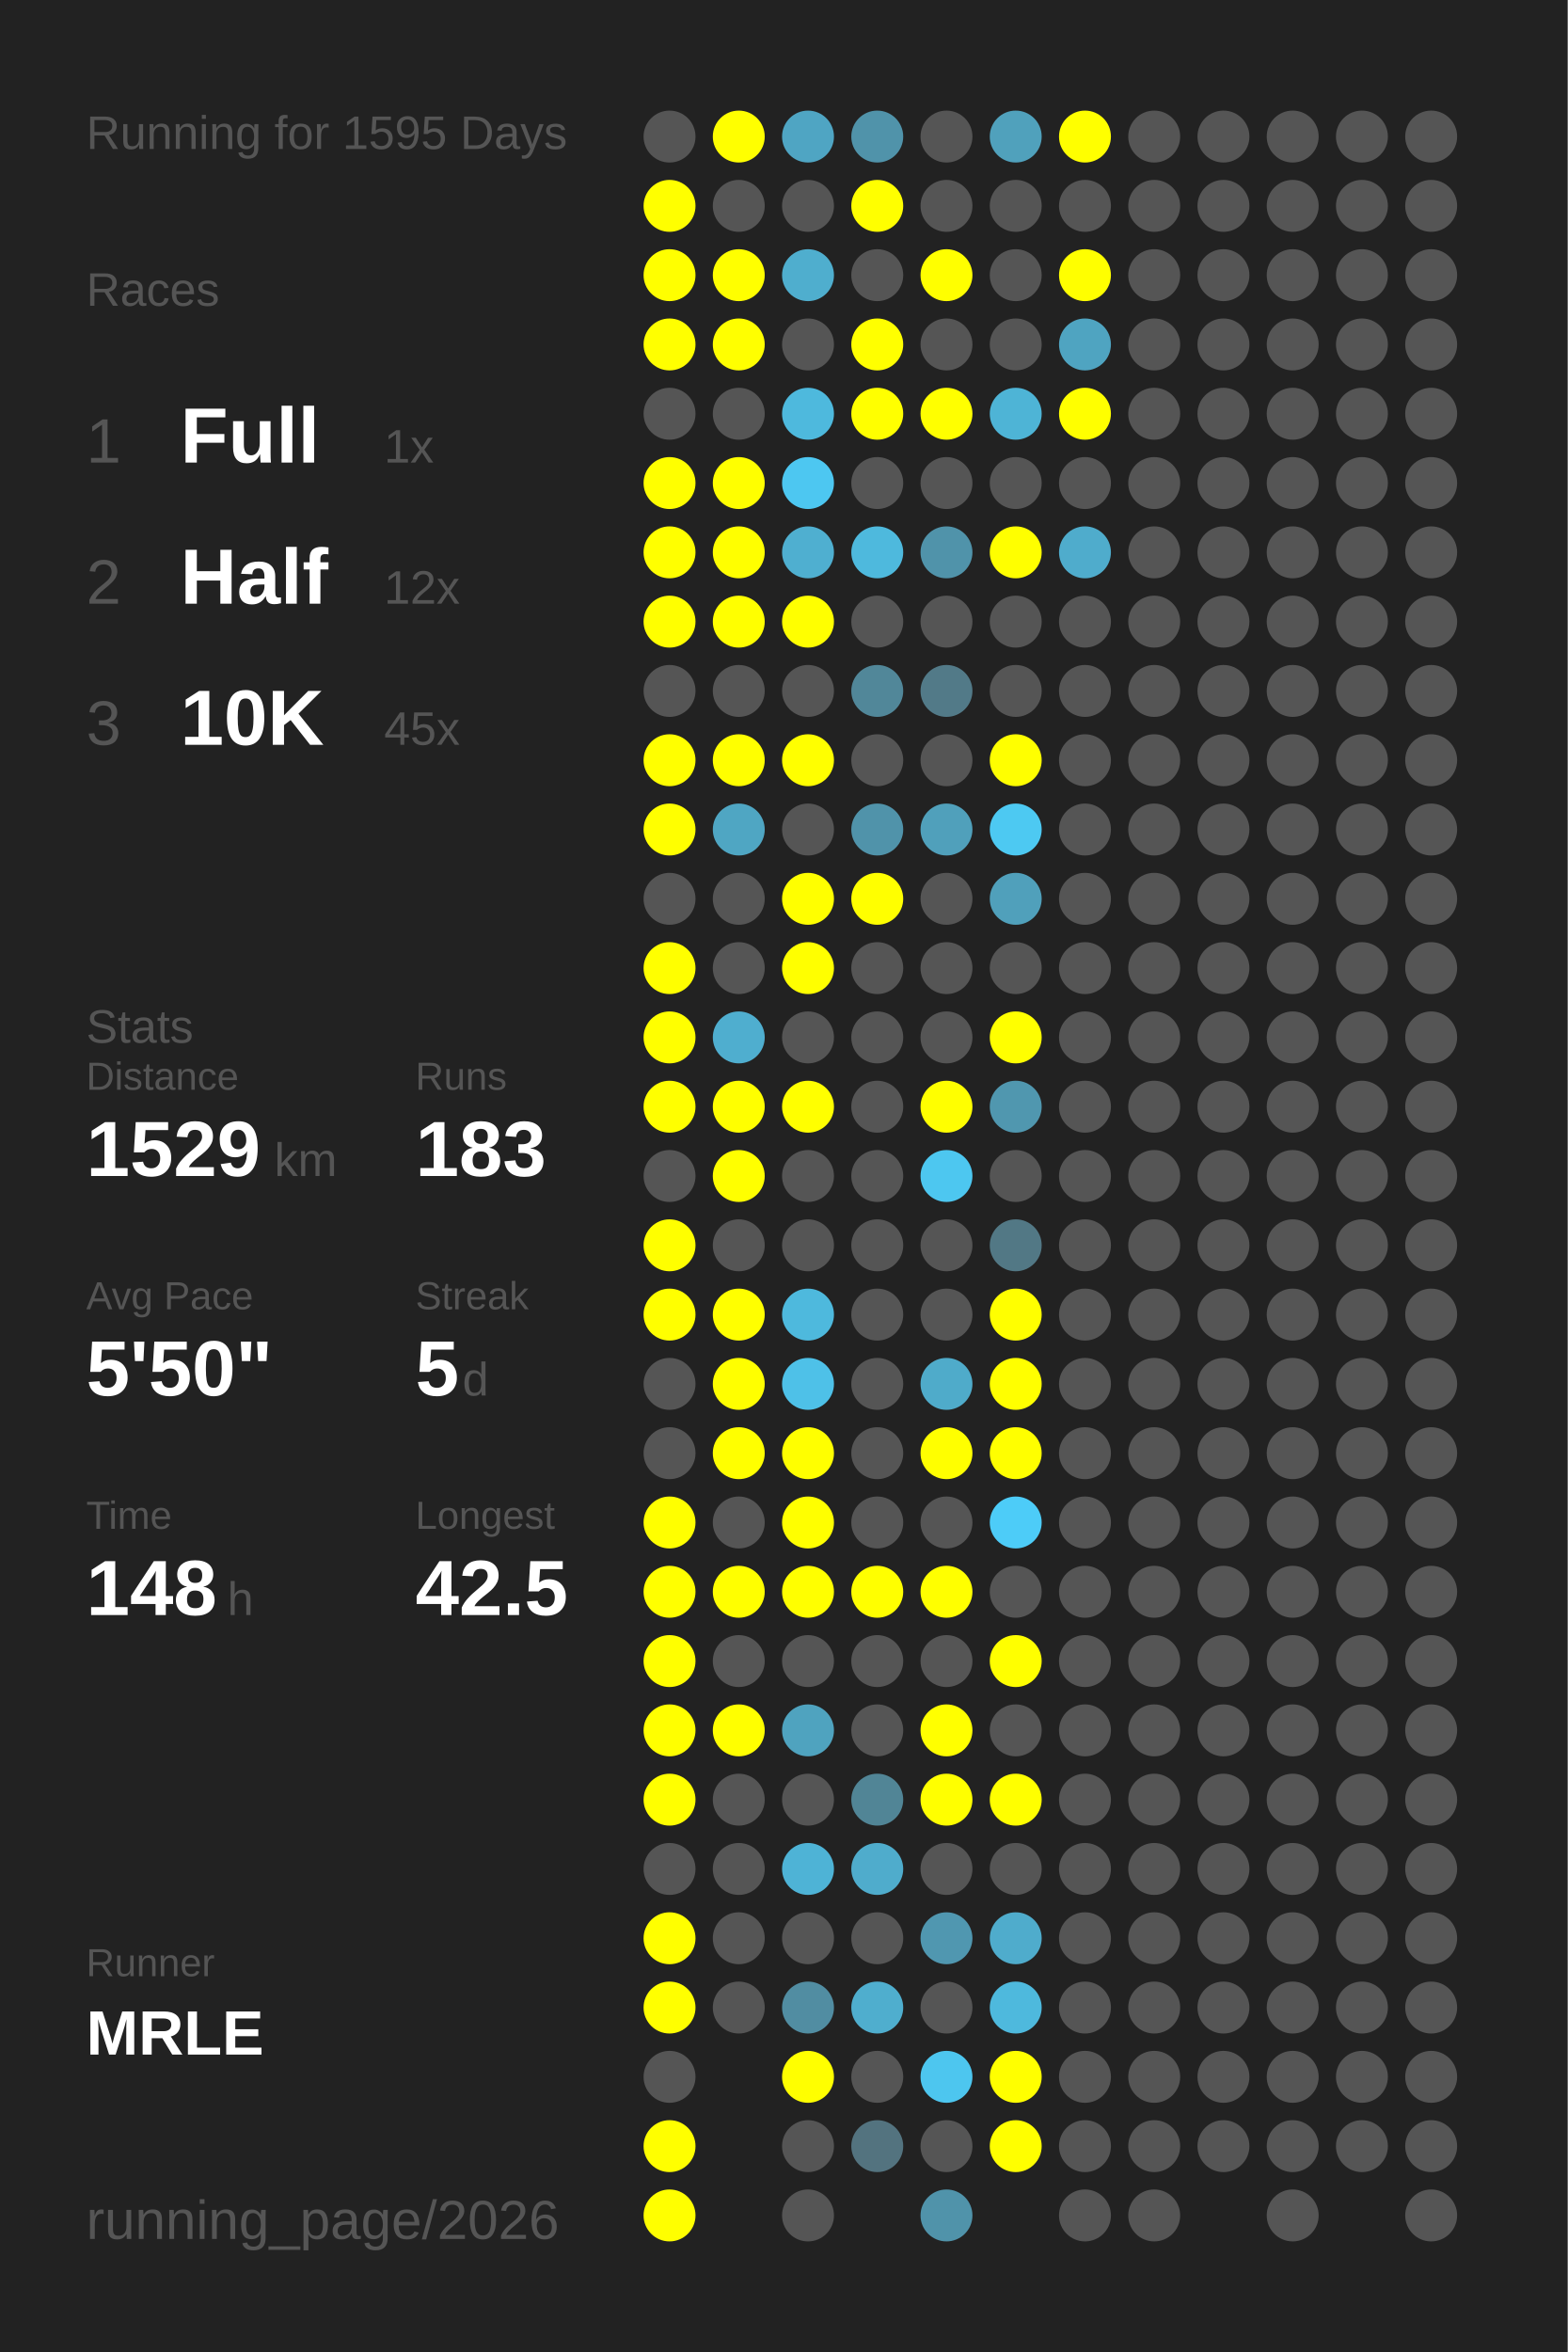
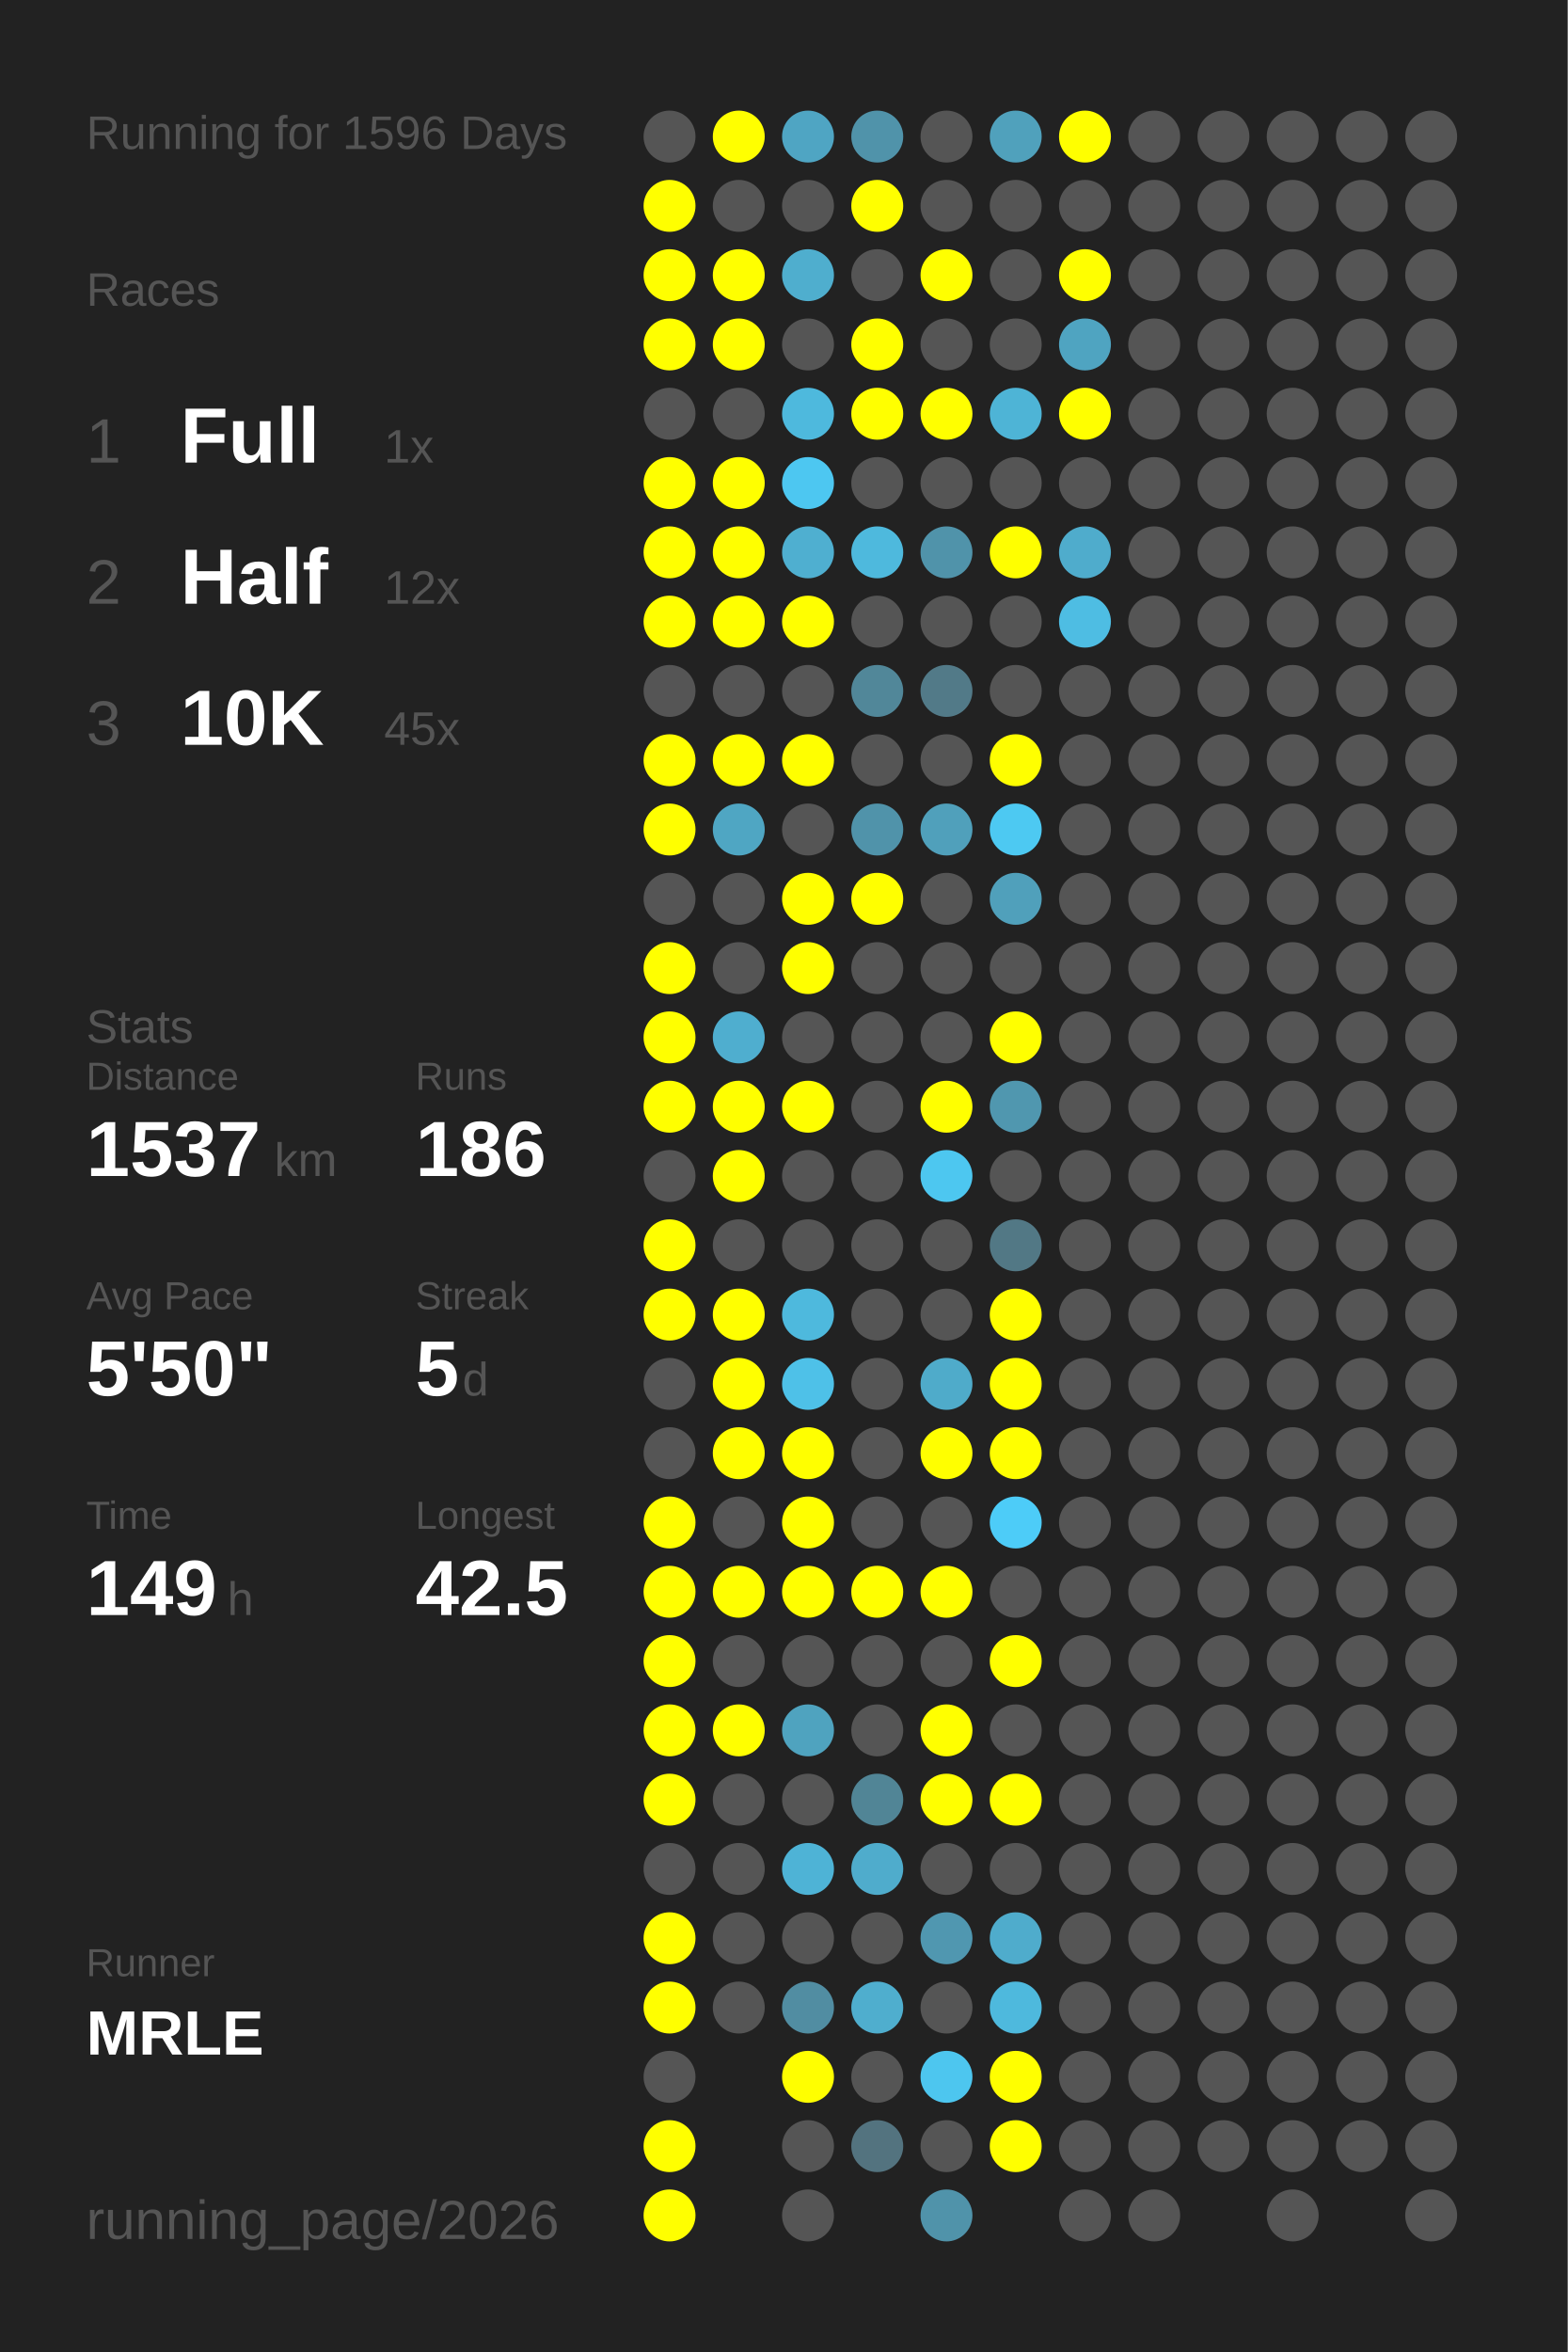
<svg xmlns="http://www.w3.org/2000/svg" baseProfile="full" height="300mm" version="1.1" viewBox="0,0,200,300" width="200mm">
  <defs />
  <rect fill="#222222" height="300" width="200" x="0" y="0" />
-   <text fill="#555555" style="font-size:6px; font-family:Arial;" x="11" y="19">Running for 1595 Days</text>
+   <text fill="#555555" style="font-size:6px; font-family:Arial;" x="11" y="19">Running for 1596 Days</text>
  <text fill="#555555" style="font-size:6px; font-family:Arial;" x="11" y="39">Races</text>
  <text fill="#555555" style="font-size:8px; font-family:Arial;" x="11" y="59">1</text>
  <text fill="#FFFFFF" style="font-size:10px; font-family:Arial; font-weight:bold;" x="23" y="59">Full</text>
  <text fill="#555555" style="font-size:6px; font-family:Arial;" x="49" y="59">1x</text>
  <text fill="#555555" style="font-size:8px; font-family:Arial;" x="11" y="77">2</text>
  <text fill="#FFFFFF" style="font-size:10px; font-family:Arial; font-weight:bold;" x="23" y="77">Half</text>
  <text fill="#555555" style="font-size:6px; font-family:Arial;" x="49" y="77">12x</text>
  <text fill="#555555" style="font-size:8px; font-family:Arial;" x="11" y="95">3</text>
  <text fill="#FFFFFF" style="font-size:10px; font-family:Arial; font-weight:bold;" x="23" y="95">10K</text>
  <text fill="#555555" style="font-size:6px; font-family:Arial;" x="49" y="95">45x</text>
  <text fill="#555555" style="font-size:6px; font-family:Arial;" x="11" y="133">Stats</text>
  <text fill="#555555" style="font-size:5px; font-family:Arial;" x="11" y="139">Distance</text>
-   <text fill="#FFFFFF" style="font-size:10px; font-family:Arial; font-weight:bold;" x="11" y="150">1529</text>
+   <text fill="#FFFFFF" style="font-size:10px; font-family:Arial; font-weight:bold;" x="11" y="150">1537</text>
  <text fill="#555555" style="font-size:6px; font-family:Arial;" x="35" y="150">km</text>
  <text fill="#555555" style="font-size:5px; font-family:Arial;" x="53" y="139">Runs</text>
-   <text fill="#FFFFFF" style="font-size:10px; font-family:Arial; font-weight:bold;" x="53" y="150">183</text>
+   <text fill="#FFFFFF" style="font-size:10px; font-family:Arial; font-weight:bold;" x="53" y="150">186</text>
  <text fill="#555555" style="font-size:5px; font-family:Arial;" x="11" y="167">Avg Pace</text>
  <text fill="#FFFFFF" style="font-size:10px; font-family:Arial; font-weight:bold;" x="11" y="178">5'50"</text>
  <text fill="#555555" style="font-size:5px; font-family:Arial;" x="53" y="167">Streak</text>
  <text fill="#FFFFFF" style="font-size:10px; font-family:Arial; font-weight:bold;" x="53" y="178">5</text>
  <text fill="#555555" style="font-size:6px; font-family:Arial;" x="59" y="178">d</text>
  <text fill="#555555" style="font-size:5px; font-family:Arial;" x="11" y="195">Time</text>
-   <text fill="#FFFFFF" style="font-size:10px; font-family:Arial; font-weight:bold;" x="11" y="206">148</text>
+   <text fill="#FFFFFF" style="font-size:10px; font-family:Arial; font-weight:bold;" x="11" y="206">149</text>
  <text fill="#555555" style="font-size:6px; font-family:Arial;" x="29" y="206">h</text>
  <text fill="#555555" style="font-size:5px; font-family:Arial;" x="53" y="195">Longest</text>
  <text fill="#FFFFFF" style="font-size:10px; font-family:Arial; font-weight:bold;" x="53" y="206">42.5</text>
  <text fill="#555555" style="font-size:5px; font-family:Arial;" x="11" y="252.065">Runner</text>
  <text fill="#FFFFFF" style="font-size:8px; font-family:Arial; font-weight:bold;" x="11" y="262.065">MRLE</text>
  <text fill="#555555" style="font-size:7px; font-family:Arial;" x="11" y="285.581">running_page/2026</text>
  <circle cx="85.417" cy="17.419" fill="#555555" r="3.312" />
  <circle cx="85.417" cy="26.258" fill="#FFFF00" r="3.312" />
  <circle cx="85.417" cy="35.097" fill="#FFFF00" r="3.312" />
  <circle cx="85.417" cy="43.935" fill="#FFFF00" r="3.312" />
  <circle cx="85.417" cy="52.774" fill="#555555" r="3.312" />
  <circle cx="85.417" cy="61.613" fill="#FFFF00" r="3.312" />
  <circle cx="85.417" cy="70.452" fill="#FFFF00" r="3.312" />
  <circle cx="85.417" cy="79.29" fill="#FFFF00" r="3.312" />
  <circle cx="85.417" cy="88.129" fill="#555555" r="3.312" />
  <circle cx="85.417" cy="96.968" fill="#FFFF00" r="3.312" />
  <circle cx="85.417" cy="105.806" fill="#FFFF00" r="3.312" />
  <circle cx="85.417" cy="114.645" fill="#555555" r="3.312" />
  <circle cx="85.417" cy="123.484" fill="#FFFF00" r="3.312" />
  <circle cx="85.417" cy="132.323" fill="#FFFF00" r="3.312" />
  <circle cx="85.417" cy="141.161" fill="#FFFF00" r="3.312" />
  <circle cx="85.417" cy="150" fill="#555555" r="3.312" />
  <circle cx="85.417" cy="158.839" fill="#FFFF00" r="3.312" />
  <circle cx="85.417" cy="167.677" fill="#FFFF00" r="3.312" />
  <circle cx="85.417" cy="176.516" fill="#555555" r="3.312" />
  <circle cx="85.417" cy="185.355" fill="#555555" r="3.312" />
  <circle cx="85.417" cy="194.194" fill="#FFFF00" r="3.312" />
  <circle cx="85.417" cy="203.032" fill="#FFFF00" r="3.312" />
  <circle cx="85.417" cy="211.871" fill="#FFFF00" r="3.312" />
  <circle cx="85.417" cy="220.71" fill="#FFFF00" r="3.312" />
  <circle cx="85.417" cy="229.548" fill="#FFFF00" r="3.312" />
  <circle cx="85.417" cy="238.387" fill="#555555" r="3.312" />
  <circle cx="85.417" cy="247.226" fill="#FFFF00" r="3.312" />
  <circle cx="85.417" cy="256.065" fill="#FFFF00" r="3.312" />
  <circle cx="85.417" cy="264.903" fill="#555555" r="3.312" />
  <circle cx="85.417" cy="273.742" fill="#FFFF00" r="3.312" />
  <circle cx="85.417" cy="282.581" fill="#FFFF00" r="3.312" />
  <circle cx="94.25" cy="17.419" fill="#FFFF00" r="3.312" />
  <circle cx="94.25" cy="26.258" fill="#555555" r="3.312" />
  <circle cx="94.25" cy="35.097" fill="#FFFF00" r="3.312" />
  <circle cx="94.25" cy="43.935" fill="#FFFF00" r="3.312" />
  <circle cx="94.25" cy="52.774" fill="#555555" r="3.312" />
  <circle cx="94.25" cy="61.613" fill="#FFFF00" r="3.312" />
  <circle cx="94.25" cy="70.452" fill="#FFFF00" r="3.312" />
  <circle cx="94.25" cy="79.29" fill="#FFFF00" r="3.312" />
  <circle cx="94.25" cy="88.129" fill="#555555" r="3.312" />
  <circle cx="94.25" cy="96.968" fill="#FFFF00" r="3.312" />
  <circle cx="94.25" cy="105.806" fill="#4fa6c3" r="3.312" />
  <circle cx="94.25" cy="114.645" fill="#555555" r="3.312" />
  <circle cx="94.25" cy="123.484" fill="#555555" r="3.312" />
  <circle cx="94.25" cy="132.323" fill="#4faecf" r="3.312" />
  <circle cx="94.25" cy="141.161" fill="#FFFF00" r="3.312" />
  <circle cx="94.25" cy="150" fill="#FFFF00" r="3.312" />
  <circle cx="94.25" cy="158.839" fill="#555555" r="3.312" />
  <circle cx="94.25" cy="167.677" fill="#FFFF00" r="3.312" />
  <circle cx="94.25" cy="176.516" fill="#FFFF00" r="3.312" />
  <circle cx="94.25" cy="185.355" fill="#FFFF00" r="3.312" />
  <circle cx="94.25" cy="194.194" fill="#555555" r="3.312" />
  <circle cx="94.25" cy="203.032" fill="#FFFF00" r="3.312" />
  <circle cx="94.25" cy="211.871" fill="#555555" r="3.312" />
  <circle cx="94.25" cy="220.71" fill="#FFFF00" r="3.312" />
  <circle cx="94.25" cy="229.548" fill="#555555" r="3.312" />
  <circle cx="94.25" cy="238.387" fill="#555555" r="3.312" />
  <circle cx="94.25" cy="247.226" fill="#555555" r="3.312" />
  <circle cx="94.25" cy="256.065" fill="#555555" r="3.312" />
  <circle cx="103.083" cy="17.419" fill="#4fa5c3" r="3.312" />
  <circle cx="103.083" cy="26.258" fill="#555555" r="3.312" />
  <circle cx="103.083" cy="35.097" fill="#4faece" r="3.312" />
  <circle cx="103.083" cy="43.935" fill="#555555" r="3.312" />
  <circle cx="103.083" cy="52.774" fill="#4eb9dd" r="3.312" />
  <circle cx="103.083" cy="61.613" fill="#4dc7f1" r="3.312" />
  <circle cx="103.083" cy="70.452" fill="#4fafd0" r="3.312" />
  <circle cx="103.083" cy="79.29" fill="#FFFF00" r="3.312" />
  <circle cx="103.083" cy="88.129" fill="#555555" r="3.312" />
  <circle cx="103.083" cy="96.968" fill="#FFFF00" r="3.312" />
  <circle cx="103.083" cy="105.806" fill="#555555" r="3.312" />
  <circle cx="103.083" cy="114.645" fill="#FFFF00" r="3.312" />
  <circle cx="103.083" cy="123.484" fill="#FFFF00" r="3.312" />
  <circle cx="103.083" cy="132.323" fill="#555555" r="3.312" />
  <circle cx="103.083" cy="141.161" fill="#FFFF00" r="3.312" />
  <circle cx="103.083" cy="150" fill="#555555" r="3.312" />
  <circle cx="103.083" cy="158.839" fill="#555555" r="3.312" />
  <circle cx="103.083" cy="167.677" fill="#4eb9dd" r="3.312" />
  <circle cx="103.083" cy="176.516" fill="#4ec1e8" r="3.312" />
  <circle cx="103.083" cy="185.355" fill="#FFFF00" r="3.312" />
  <circle cx="103.083" cy="194.194" fill="#FFFF00" r="3.312" />
  <circle cx="103.083" cy="203.032" fill="#FFFF00" r="3.312" />
  <circle cx="103.083" cy="211.871" fill="#555555" r="3.312" />
  <circle cx="103.083" cy="220.71" fill="#4fa3bf" r="3.312" />
  <circle cx="103.083" cy="229.548" fill="#555555" r="3.312" />
  <circle cx="103.083" cy="238.387" fill="#4eb3d6" r="3.312" />
  <circle cx="103.083" cy="247.226" fill="#555555" r="3.312" />
  <circle cx="103.083" cy="256.065" fill="#518da2" r="3.312" />
  <circle cx="103.083" cy="264.903" fill="#FFFF00" r="3.312" />
  <circle cx="103.083" cy="273.742" fill="#555555" r="3.312" />
  <circle cx="103.083" cy="282.581" fill="#555555" r="3.312" />
  <circle cx="111.917" cy="17.419" fill="#5093aa" r="3.312" />
  <circle cx="111.917" cy="26.258" fill="#FFFF00" r="3.312" />
  <circle cx="111.917" cy="35.097" fill="#555555" r="3.312" />
  <circle cx="111.917" cy="43.935" fill="#FFFF00" r="3.312" />
  <circle cx="111.917" cy="52.774" fill="#FFFF00" r="3.312" />
  <circle cx="111.917" cy="61.613" fill="#555555" r="3.312" />
  <circle cx="111.917" cy="70.452" fill="#4eb9dd" r="3.312" />
  <circle cx="111.917" cy="79.29" fill="#555555" r="3.312" />
  <circle cx="111.917" cy="88.129" fill="#518799" r="3.312" />
  <circle cx="111.917" cy="96.968" fill="#555555" r="3.312" />
  <circle cx="111.917" cy="105.806" fill="#5093aa" r="3.312" />
  <circle cx="111.917" cy="114.645" fill="#FFFF00" r="3.312" />
  <circle cx="111.917" cy="123.484" fill="#555555" r="3.312" />
  <circle cx="111.917" cy="132.323" fill="#555555" r="3.312" />
  <circle cx="111.917" cy="141.161" fill="#555555" r="3.312" />
  <circle cx="111.917" cy="150" fill="#555555" r="3.312" />
  <circle cx="111.917" cy="158.839" fill="#555555" r="3.312" />
  <circle cx="111.917" cy="167.677" fill="#555555" r="3.312" />
  <circle cx="111.917" cy="176.516" fill="#555555" r="3.312" />
  <circle cx="111.917" cy="185.355" fill="#555555" r="3.312" />
  <circle cx="111.917" cy="194.194" fill="#555555" r="3.312" />
  <circle cx="111.917" cy="203.032" fill="#FFFF00" r="3.312" />
  <circle cx="111.917" cy="211.871" fill="#555555" r="3.312" />
  <circle cx="111.917" cy="220.71" fill="#555555" r="3.312" />
  <circle cx="111.917" cy="229.548" fill="#518596" r="3.312" />
  <circle cx="111.917" cy="238.387" fill="#4faccc" r="3.312" />
  <circle cx="111.917" cy="247.226" fill="#555555" r="3.312" />
  <circle cx="111.917" cy="256.065" fill="#4faece" r="3.312" />
  <circle cx="111.917" cy="264.903" fill="#555555" r="3.312" />
  <circle cx="111.917" cy="273.742" fill="#53737f" r="3.312" />
  <circle cx="120.75" cy="17.419" fill="#555555" r="3.312" />
  <circle cx="120.75" cy="26.258" fill="#555555" r="3.312" />
  <circle cx="120.75" cy="35.097" fill="#FFFF00" r="3.312" />
  <circle cx="120.75" cy="43.935" fill="#555555" r="3.312" />
  <circle cx="120.75" cy="52.774" fill="#FFFF00" r="3.312" />
  <circle cx="120.75" cy="61.613" fill="#555555" r="3.312" />
  <circle cx="120.75" cy="70.452" fill="#5093aa" r="3.312" />
  <circle cx="120.75" cy="79.29" fill="#555555" r="3.312" />
  <circle cx="120.75" cy="88.129" fill="#527a88" r="3.312" />
  <circle cx="120.75" cy="96.968" fill="#555555" r="3.312" />
  <circle cx="120.75" cy="105.806" fill="#50a0bb" r="3.312" />
  <circle cx="120.75" cy="114.645" fill="#555555" r="3.312" />
  <circle cx="120.75" cy="123.484" fill="#555555" r="3.312" />
  <circle cx="120.75" cy="132.323" fill="#555555" r="3.312" />
  <circle cx="120.75" cy="141.161" fill="#FFFF00" r="3.312" />
  <circle cx="120.75" cy="150" fill="#4dc7f0" r="3.312" />
  <circle cx="120.75" cy="158.839" fill="#555555" r="3.312" />
  <circle cx="120.75" cy="167.677" fill="#555555" r="3.312" />
  <circle cx="120.75" cy="176.516" fill="#4fabca" r="3.312" />
  <circle cx="120.75" cy="185.355" fill="#FFFF00" r="3.312" />
  <circle cx="120.75" cy="194.194" fill="#555555" r="3.312" />
  <circle cx="120.75" cy="203.032" fill="#FFFF00" r="3.312" />
  <circle cx="120.75" cy="211.871" fill="#555555" r="3.312" />
  <circle cx="120.75" cy="220.71" fill="#FFFF00" r="3.312" />
  <circle cx="120.75" cy="229.548" fill="#FFFF00" r="3.312" />
  <circle cx="120.75" cy="238.387" fill="#555555" r="3.312" />
  <circle cx="120.75" cy="247.226" fill="#5097b0" r="3.312" />
  <circle cx="120.75" cy="256.065" fill="#555555" r="3.312" />
  <circle cx="120.75" cy="264.903" fill="#4dc6ef" r="3.312" />
  <circle cx="120.75" cy="273.742" fill="#555555" r="3.312" />
  <circle cx="120.75" cy="282.581" fill="#5093aa" r="3.312" />
  <circle cx="129.583" cy="17.419" fill="#50a1bc" r="3.312" />
  <circle cx="129.583" cy="26.258" fill="#555555" r="3.312" />
  <circle cx="129.583" cy="35.097" fill="#555555" r="3.312" />
  <circle cx="129.583" cy="43.935" fill="#555555" r="3.312" />
  <circle cx="129.583" cy="52.774" fill="#4eb4d6" r="3.312" />
  <circle cx="129.583" cy="61.613" fill="#555555" r="3.312" />
  <circle cx="129.583" cy="70.452" fill="#FFFF00" r="3.312" />
  <circle cx="129.583" cy="79.29" fill="#555555" r="3.312" />
  <circle cx="129.583" cy="88.129" fill="#555555" r="3.312" />
  <circle cx="129.583" cy="96.968" fill="#FFFF00" r="3.312" />
  <circle cx="129.583" cy="105.806" fill="#4dc9f2" r="3.312" />
  <circle cx="129.583" cy="114.645" fill="#50a0bb" r="3.312" />
  <circle cx="129.583" cy="123.484" fill="#555555" r="3.312" />
  <circle cx="129.583" cy="132.323" fill="#FFFF00" r="3.312" />
  <circle cx="129.583" cy="141.161" fill="#5097af" r="3.312" />
  <circle cx="129.583" cy="150" fill="#555555" r="3.312" />
  <circle cx="129.583" cy="158.839" fill="#527885" r="3.312" />
  <circle cx="129.583" cy="167.677" fill="#FFFF00" r="3.312" />
  <circle cx="129.583" cy="176.516" fill="#FFFF00" r="3.312" />
  <circle cx="129.583" cy="185.355" fill="#FFFF00" r="3.312" />
  <circle cx="129.583" cy="194.194" fill="#4dccf8" r="3.312" />
  <circle cx="129.583" cy="203.032" fill="#555555" r="3.312" />
  <circle cx="129.583" cy="211.871" fill="#FFFF00" r="3.312" />
  <circle cx="129.583" cy="220.71" fill="#555555" r="3.312" />
  <circle cx="129.583" cy="229.548" fill="#FFFF00" r="3.312" />
  <circle cx="129.583" cy="238.387" fill="#555555" r="3.312" />
  <circle cx="129.583" cy="247.226" fill="#4faccc" r="3.312" />
  <circle cx="129.583" cy="256.065" fill="#4eb9dd" r="3.312" />
  <circle cx="129.583" cy="264.903" fill="#FFFF00" r="3.312" />
  <circle cx="129.583" cy="273.742" fill="#FFFF00" r="3.312" />
  <circle cx="138.417" cy="17.419" fill="#FFFF00" r="3.312" />
  <circle cx="138.417" cy="26.258" fill="#555555" r="3.312" />
  <circle cx="138.417" cy="35.097" fill="#FFFF00" r="3.312" />
  <circle cx="138.417" cy="43.935" fill="#4fa4c1" r="3.312" />
  <circle cx="138.417" cy="52.774" fill="#FFFF00" r="3.312" />
  <circle cx="138.417" cy="61.613" fill="#555555" r="3.312" />
  <circle cx="138.417" cy="70.452" fill="#4faccc" r="3.312" />
-   <circle cx="138.417" cy="79.29" fill="#555555" r="3.312" />
+   <circle cx="138.417" cy="79.29" fill="#4ebde3" r="3.312" />
  <circle cx="138.417" cy="88.129" fill="#555555" r="3.312" />
  <circle cx="138.417" cy="96.968" fill="#555555" r="3.312" />
  <circle cx="138.417" cy="105.806" fill="#555555" r="3.312" />
  <circle cx="138.417" cy="114.645" fill="#555555" r="3.312" />
  <circle cx="138.417" cy="123.484" fill="#555555" r="3.312" />
  <circle cx="138.417" cy="132.323" fill="#555555" r="3.312" />
  <circle cx="138.417" cy="141.161" fill="#555555" r="3.312" />
  <circle cx="138.417" cy="150" fill="#555555" r="3.312" />
  <circle cx="138.417" cy="158.839" fill="#555555" r="3.312" />
  <circle cx="138.417" cy="167.677" fill="#555555" r="3.312" />
  <circle cx="138.417" cy="176.516" fill="#555555" r="3.312" />
  <circle cx="138.417" cy="185.355" fill="#555555" r="3.312" />
  <circle cx="138.417" cy="194.194" fill="#555555" r="3.312" />
  <circle cx="138.417" cy="203.032" fill="#555555" r="3.312" />
  <circle cx="138.417" cy="211.871" fill="#555555" r="3.312" />
  <circle cx="138.417" cy="220.71" fill="#555555" r="3.312" />
  <circle cx="138.417" cy="229.548" fill="#555555" r="3.312" />
  <circle cx="138.417" cy="238.387" fill="#555555" r="3.312" />
  <circle cx="138.417" cy="247.226" fill="#555555" r="3.312" />
  <circle cx="138.417" cy="256.065" fill="#555555" r="3.312" />
  <circle cx="138.417" cy="264.903" fill="#555555" r="3.312" />
  <circle cx="138.417" cy="273.742" fill="#555555" r="3.312" />
  <circle cx="138.417" cy="282.581" fill="#555555" r="3.312" />
  <circle cx="147.25" cy="17.419" fill="#555555" r="3.312" />
  <circle cx="147.25" cy="26.258" fill="#555555" r="3.312" />
  <circle cx="147.25" cy="35.097" fill="#555555" r="3.312" />
  <circle cx="147.25" cy="43.935" fill="#555555" r="3.312" />
  <circle cx="147.25" cy="52.774" fill="#555555" r="3.312" />
  <circle cx="147.25" cy="61.613" fill="#555555" r="3.312" />
  <circle cx="147.25" cy="70.452" fill="#555555" r="3.312" />
  <circle cx="147.25" cy="79.29" fill="#555555" r="3.312" />
  <circle cx="147.25" cy="88.129" fill="#555555" r="3.312" />
  <circle cx="147.25" cy="96.968" fill="#555555" r="3.312" />
  <circle cx="147.25" cy="105.806" fill="#555555" r="3.312" />
  <circle cx="147.25" cy="114.645" fill="#555555" r="3.312" />
  <circle cx="147.25" cy="123.484" fill="#555555" r="3.312" />
  <circle cx="147.25" cy="132.323" fill="#555555" r="3.312" />
  <circle cx="147.25" cy="141.161" fill="#555555" r="3.312" />
  <circle cx="147.25" cy="150" fill="#555555" r="3.312" />
  <circle cx="147.25" cy="158.839" fill="#555555" r="3.312" />
  <circle cx="147.25" cy="167.677" fill="#555555" r="3.312" />
  <circle cx="147.25" cy="176.516" fill="#555555" r="3.312" />
  <circle cx="147.25" cy="185.355" fill="#555555" r="3.312" />
  <circle cx="147.25" cy="194.194" fill="#555555" r="3.312" />
  <circle cx="147.25" cy="203.032" fill="#555555" r="3.312" />
  <circle cx="147.25" cy="211.871" fill="#555555" r="3.312" />
  <circle cx="147.25" cy="220.71" fill="#555555" r="3.312" />
  <circle cx="147.25" cy="229.548" fill="#555555" r="3.312" />
  <circle cx="147.25" cy="238.387" fill="#555555" r="3.312" />
  <circle cx="147.25" cy="247.226" fill="#555555" r="3.312" />
  <circle cx="147.25" cy="256.065" fill="#555555" r="3.312" />
  <circle cx="147.25" cy="264.903" fill="#555555" r="3.312" />
  <circle cx="147.25" cy="273.742" fill="#555555" r="3.312" />
  <circle cx="147.25" cy="282.581" fill="#555555" r="3.312" />
  <circle cx="156.083" cy="17.419" fill="#555555" r="3.312" />
  <circle cx="156.083" cy="26.258" fill="#555555" r="3.312" />
  <circle cx="156.083" cy="35.097" fill="#555555" r="3.312" />
  <circle cx="156.083" cy="43.935" fill="#555555" r="3.312" />
  <circle cx="156.083" cy="52.774" fill="#555555" r="3.312" />
  <circle cx="156.083" cy="61.613" fill="#555555" r="3.312" />
  <circle cx="156.083" cy="70.452" fill="#555555" r="3.312" />
  <circle cx="156.083" cy="79.29" fill="#555555" r="3.312" />
  <circle cx="156.083" cy="88.129" fill="#555555" r="3.312" />
  <circle cx="156.083" cy="96.968" fill="#555555" r="3.312" />
  <circle cx="156.083" cy="105.806" fill="#555555" r="3.312" />
  <circle cx="156.083" cy="114.645" fill="#555555" r="3.312" />
  <circle cx="156.083" cy="123.484" fill="#555555" r="3.312" />
  <circle cx="156.083" cy="132.323" fill="#555555" r="3.312" />
  <circle cx="156.083" cy="141.161" fill="#555555" r="3.312" />
  <circle cx="156.083" cy="150" fill="#555555" r="3.312" />
  <circle cx="156.083" cy="158.839" fill="#555555" r="3.312" />
  <circle cx="156.083" cy="167.677" fill="#555555" r="3.312" />
  <circle cx="156.083" cy="176.516" fill="#555555" r="3.312" />
  <circle cx="156.083" cy="185.355" fill="#555555" r="3.312" />
  <circle cx="156.083" cy="194.194" fill="#555555" r="3.312" />
  <circle cx="156.083" cy="203.032" fill="#555555" r="3.312" />
  <circle cx="156.083" cy="211.871" fill="#555555" r="3.312" />
  <circle cx="156.083" cy="220.71" fill="#555555" r="3.312" />
  <circle cx="156.083" cy="229.548" fill="#555555" r="3.312" />
  <circle cx="156.083" cy="238.387" fill="#555555" r="3.312" />
  <circle cx="156.083" cy="247.226" fill="#555555" r="3.312" />
  <circle cx="156.083" cy="256.065" fill="#555555" r="3.312" />
  <circle cx="156.083" cy="264.903" fill="#555555" r="3.312" />
  <circle cx="156.083" cy="273.742" fill="#555555" r="3.312" />
  <circle cx="164.917" cy="17.419" fill="#555555" r="3.312" />
  <circle cx="164.917" cy="26.258" fill="#555555" r="3.312" />
  <circle cx="164.917" cy="35.097" fill="#555555" r="3.312" />
  <circle cx="164.917" cy="43.935" fill="#555555" r="3.312" />
  <circle cx="164.917" cy="52.774" fill="#555555" r="3.312" />
  <circle cx="164.917" cy="61.613" fill="#555555" r="3.312" />
  <circle cx="164.917" cy="70.452" fill="#555555" r="3.312" />
  <circle cx="164.917" cy="79.29" fill="#555555" r="3.312" />
  <circle cx="164.917" cy="88.129" fill="#555555" r="3.312" />
  <circle cx="164.917" cy="96.968" fill="#555555" r="3.312" />
  <circle cx="164.917" cy="105.806" fill="#555555" r="3.312" />
  <circle cx="164.917" cy="114.645" fill="#555555" r="3.312" />
  <circle cx="164.917" cy="123.484" fill="#555555" r="3.312" />
  <circle cx="164.917" cy="132.323" fill="#555555" r="3.312" />
  <circle cx="164.917" cy="141.161" fill="#555555" r="3.312" />
  <circle cx="164.917" cy="150" fill="#555555" r="3.312" />
  <circle cx="164.917" cy="158.839" fill="#555555" r="3.312" />
  <circle cx="164.917" cy="167.677" fill="#555555" r="3.312" />
  <circle cx="164.917" cy="176.516" fill="#555555" r="3.312" />
  <circle cx="164.917" cy="185.355" fill="#555555" r="3.312" />
  <circle cx="164.917" cy="194.194" fill="#555555" r="3.312" />
  <circle cx="164.917" cy="203.032" fill="#555555" r="3.312" />
  <circle cx="164.917" cy="211.871" fill="#555555" r="3.312" />
  <circle cx="164.917" cy="220.71" fill="#555555" r="3.312" />
  <circle cx="164.917" cy="229.548" fill="#555555" r="3.312" />
  <circle cx="164.917" cy="238.387" fill="#555555" r="3.312" />
  <circle cx="164.917" cy="247.226" fill="#555555" r="3.312" />
  <circle cx="164.917" cy="256.065" fill="#555555" r="3.312" />
  <circle cx="164.917" cy="264.903" fill="#555555" r="3.312" />
  <circle cx="164.917" cy="273.742" fill="#555555" r="3.312" />
  <circle cx="164.917" cy="282.581" fill="#555555" r="3.312" />
  <circle cx="173.75" cy="17.419" fill="#555555" r="3.312" />
  <circle cx="173.75" cy="26.258" fill="#555555" r="3.312" />
  <circle cx="173.75" cy="35.097" fill="#555555" r="3.312" />
  <circle cx="173.75" cy="43.935" fill="#555555" r="3.312" />
  <circle cx="173.75" cy="52.774" fill="#555555" r="3.312" />
  <circle cx="173.75" cy="61.613" fill="#555555" r="3.312" />
  <circle cx="173.75" cy="70.452" fill="#555555" r="3.312" />
  <circle cx="173.75" cy="79.29" fill="#555555" r="3.312" />
  <circle cx="173.75" cy="88.129" fill="#555555" r="3.312" />
  <circle cx="173.75" cy="96.968" fill="#555555" r="3.312" />
  <circle cx="173.75" cy="105.806" fill="#555555" r="3.312" />
  <circle cx="173.75" cy="114.645" fill="#555555" r="3.312" />
  <circle cx="173.75" cy="123.484" fill="#555555" r="3.312" />
  <circle cx="173.75" cy="132.323" fill="#555555" r="3.312" />
  <circle cx="173.75" cy="141.161" fill="#555555" r="3.312" />
  <circle cx="173.75" cy="150" fill="#555555" r="3.312" />
  <circle cx="173.75" cy="158.839" fill="#555555" r="3.312" />
  <circle cx="173.75" cy="167.677" fill="#555555" r="3.312" />
  <circle cx="173.75" cy="176.516" fill="#555555" r="3.312" />
  <circle cx="173.75" cy="185.355" fill="#555555" r="3.312" />
  <circle cx="173.75" cy="194.194" fill="#555555" r="3.312" />
  <circle cx="173.75" cy="203.032" fill="#555555" r="3.312" />
  <circle cx="173.75" cy="211.871" fill="#555555" r="3.312" />
  <circle cx="173.75" cy="220.71" fill="#555555" r="3.312" />
  <circle cx="173.75" cy="229.548" fill="#555555" r="3.312" />
  <circle cx="173.75" cy="238.387" fill="#555555" r="3.312" />
  <circle cx="173.75" cy="247.226" fill="#555555" r="3.312" />
  <circle cx="173.75" cy="256.065" fill="#555555" r="3.312" />
  <circle cx="173.75" cy="264.903" fill="#555555" r="3.312" />
  <circle cx="173.75" cy="273.742" fill="#555555" r="3.312" />
  <circle cx="182.583" cy="17.419" fill="#555555" r="3.312" />
  <circle cx="182.583" cy="26.258" fill="#555555" r="3.312" />
  <circle cx="182.583" cy="35.097" fill="#555555" r="3.312" />
  <circle cx="182.583" cy="43.935" fill="#555555" r="3.312" />
  <circle cx="182.583" cy="52.774" fill="#555555" r="3.312" />
  <circle cx="182.583" cy="61.613" fill="#555555" r="3.312" />
  <circle cx="182.583" cy="70.452" fill="#555555" r="3.312" />
  <circle cx="182.583" cy="79.29" fill="#555555" r="3.312" />
  <circle cx="182.583" cy="88.129" fill="#555555" r="3.312" />
  <circle cx="182.583" cy="96.968" fill="#555555" r="3.312" />
  <circle cx="182.583" cy="105.806" fill="#555555" r="3.312" />
  <circle cx="182.583" cy="114.645" fill="#555555" r="3.312" />
  <circle cx="182.583" cy="123.484" fill="#555555" r="3.312" />
  <circle cx="182.583" cy="132.323" fill="#555555" r="3.312" />
  <circle cx="182.583" cy="141.161" fill="#555555" r="3.312" />
  <circle cx="182.583" cy="150" fill="#555555" r="3.312" />
  <circle cx="182.583" cy="158.839" fill="#555555" r="3.312" />
  <circle cx="182.583" cy="167.677" fill="#555555" r="3.312" />
  <circle cx="182.583" cy="176.516" fill="#555555" r="3.312" />
  <circle cx="182.583" cy="185.355" fill="#555555" r="3.312" />
  <circle cx="182.583" cy="194.194" fill="#555555" r="3.312" />
  <circle cx="182.583" cy="203.032" fill="#555555" r="3.312" />
  <circle cx="182.583" cy="211.871" fill="#555555" r="3.312" />
  <circle cx="182.583" cy="220.71" fill="#555555" r="3.312" />
  <circle cx="182.583" cy="229.548" fill="#555555" r="3.312" />
  <circle cx="182.583" cy="238.387" fill="#555555" r="3.312" />
  <circle cx="182.583" cy="247.226" fill="#555555" r="3.312" />
  <circle cx="182.583" cy="256.065" fill="#555555" r="3.312" />
  <circle cx="182.583" cy="264.903" fill="#555555" r="3.312" />
  <circle cx="182.583" cy="273.742" fill="#555555" r="3.312" />
  <circle cx="182.583" cy="282.581" fill="#555555" r="3.312" />
</svg>
